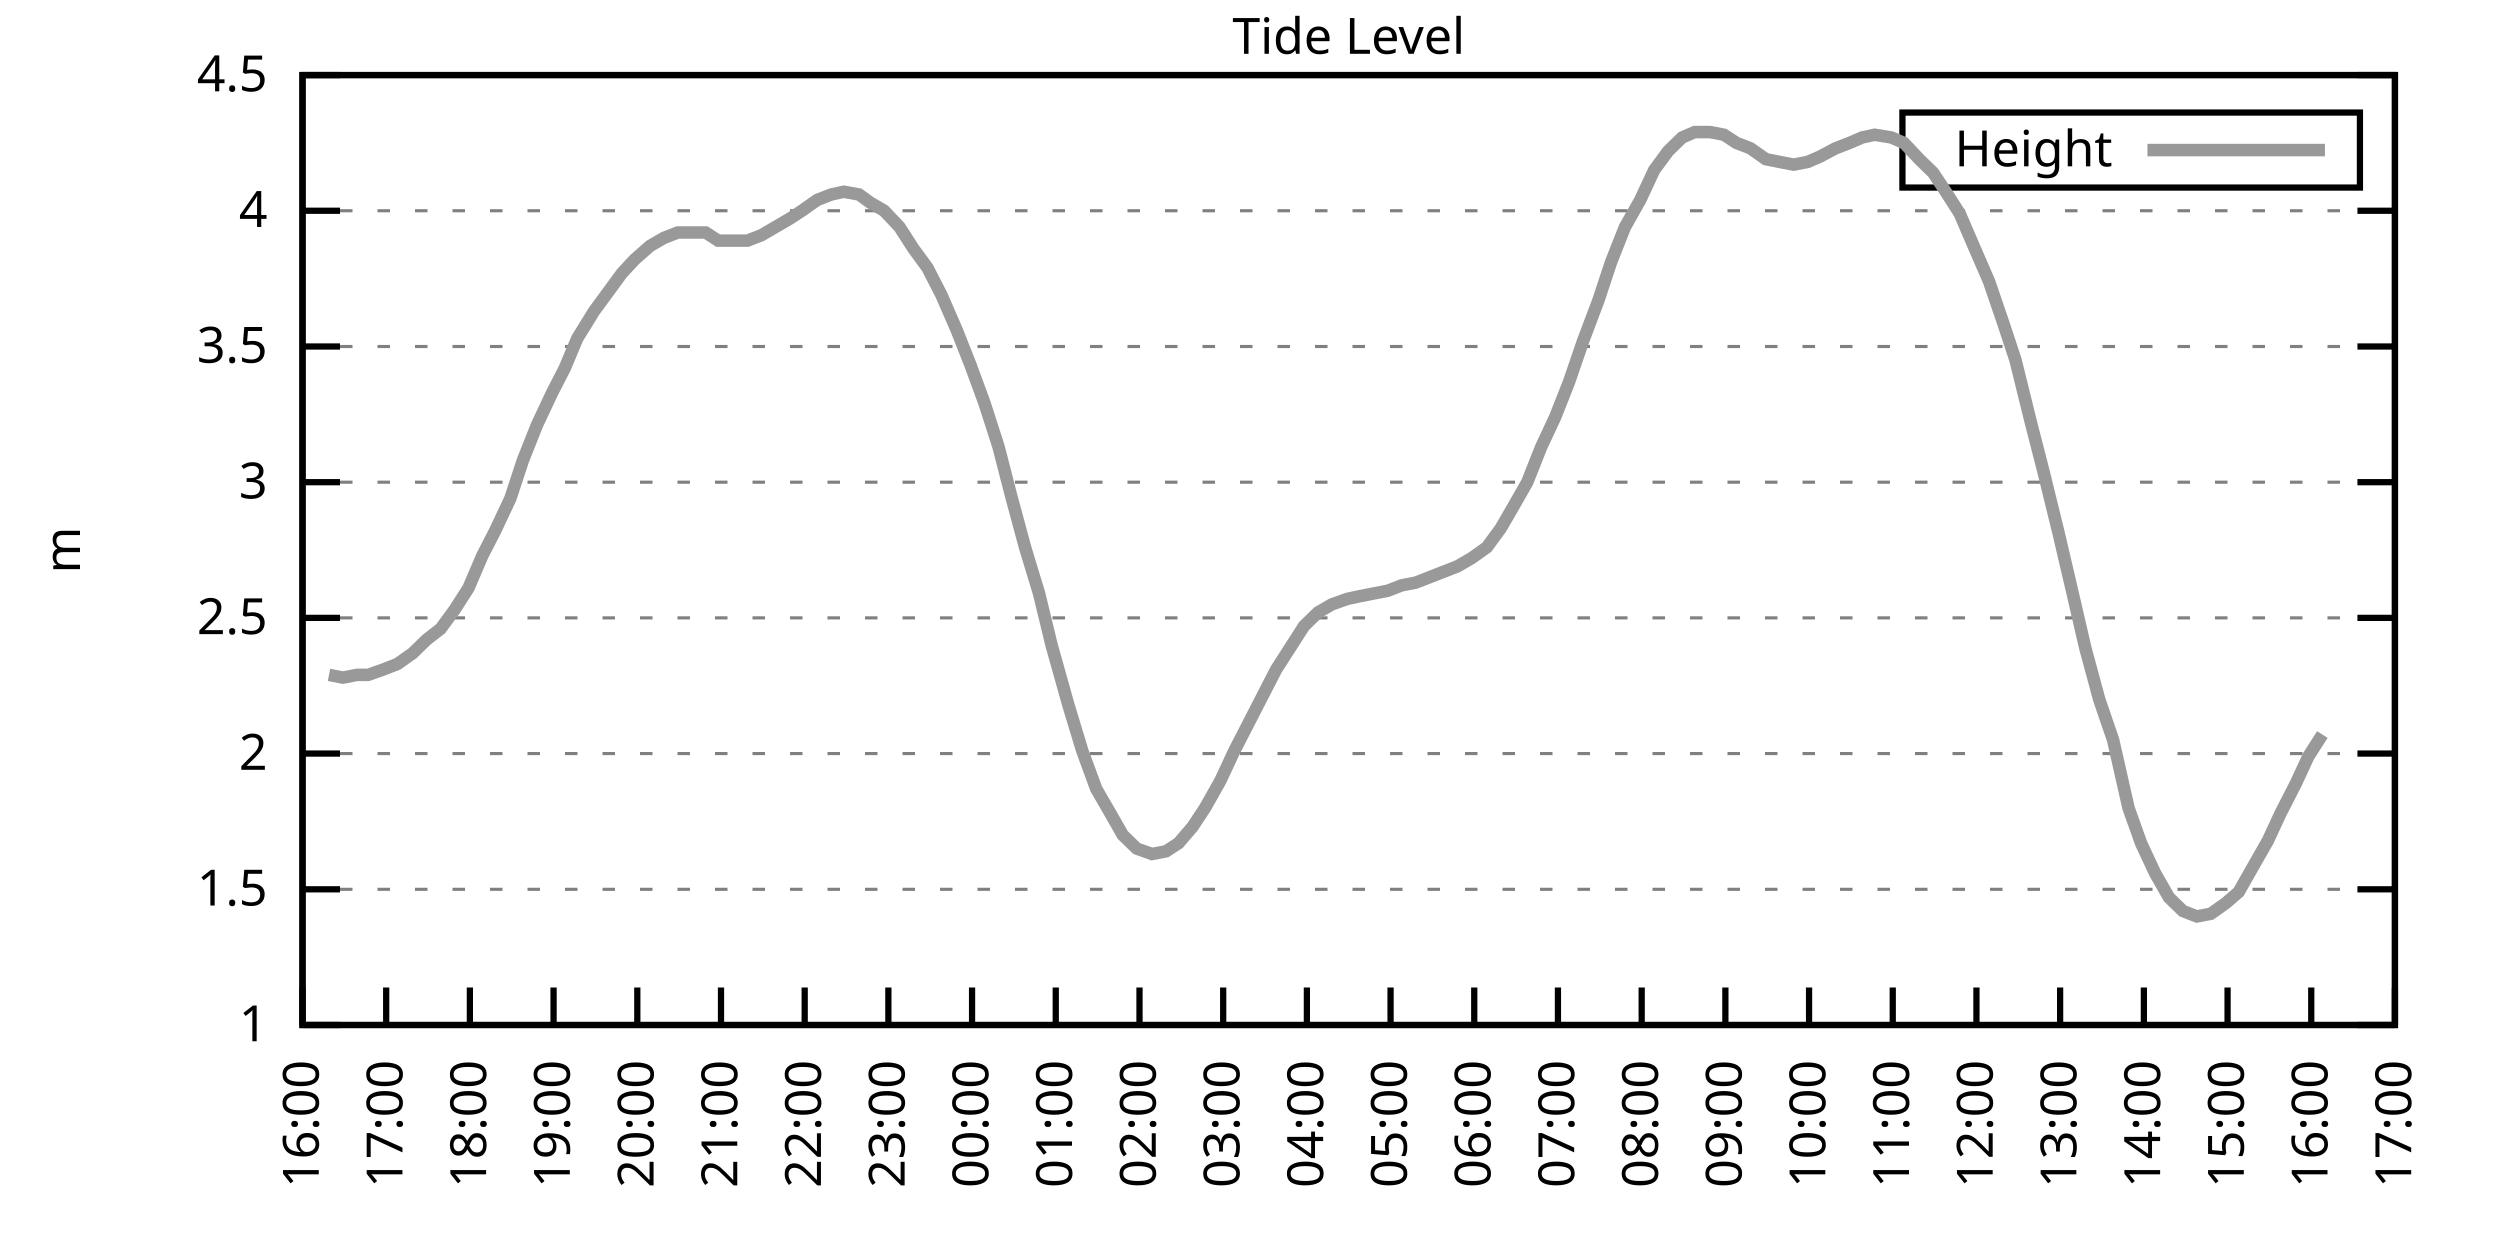
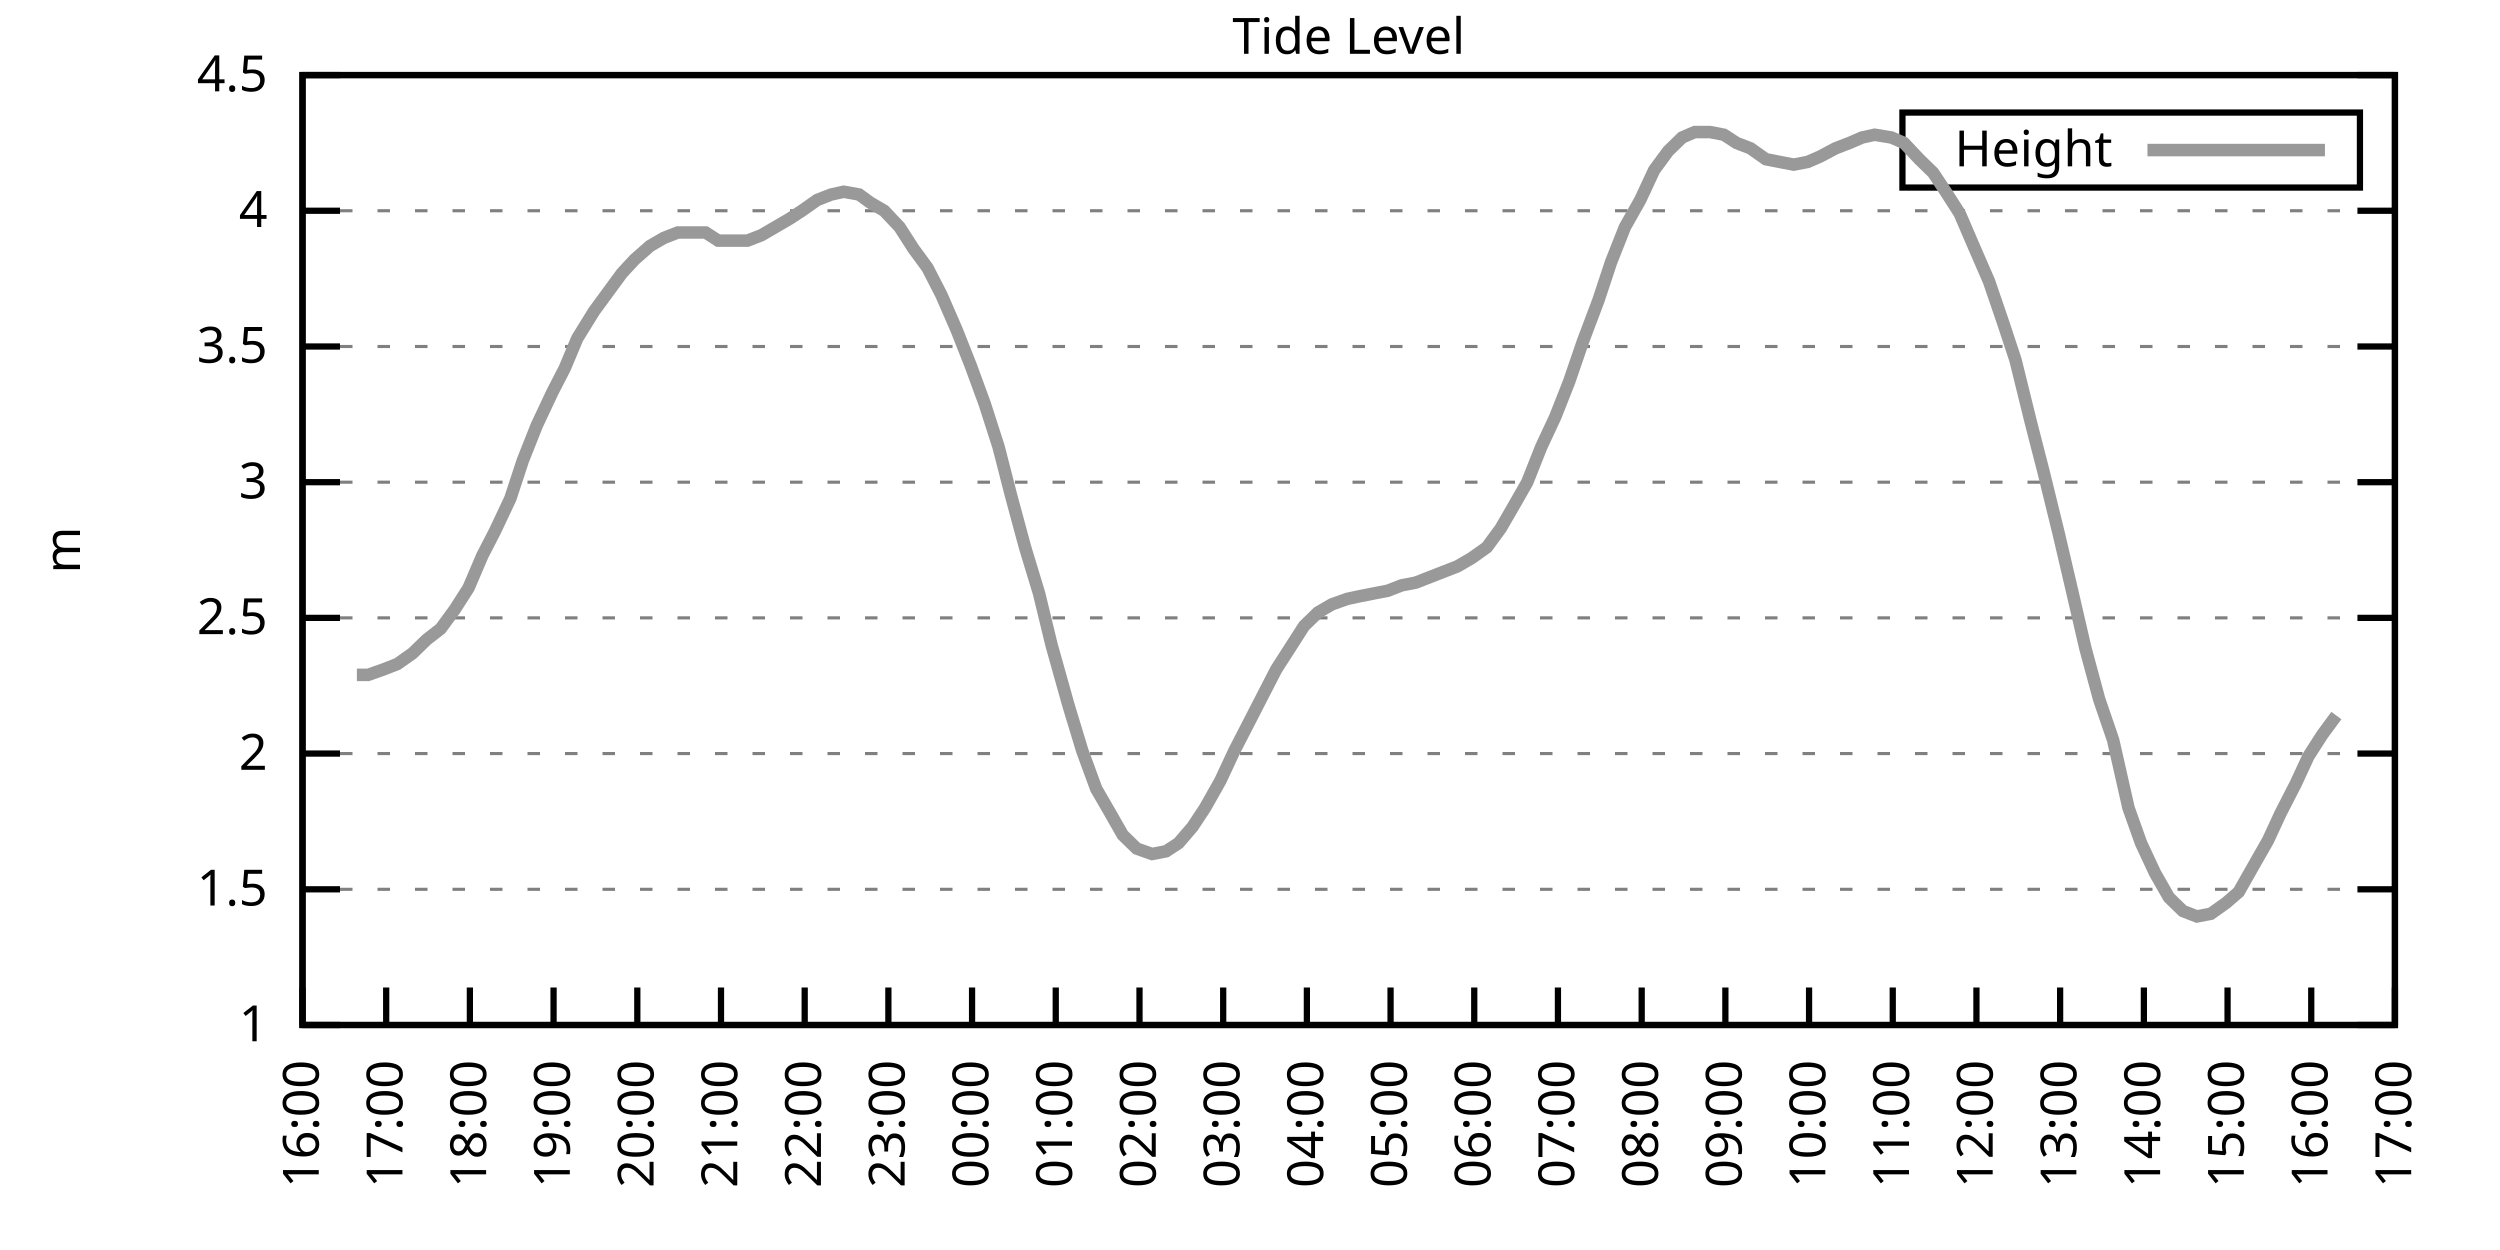
<svg xmlns="http://www.w3.org/2000/svg" xmlns:xlink="http://www.w3.org/1999/xlink" width="400" height="200" viewBox="0 0 400 200">
  <g id="gnuplot_canvas">
    <rect x="0" y="0" width="400" height="200" fill="none" />
    <defs>
      <circle id="gpDot" r="0.5" stroke-width="0.5" stroke="currentColor" />
      <path id="gpPt0" stroke-width="0.333" stroke="currentColor" d="M-1,0 h2 M0,-1 v2" />
      <path id="gpPt1" stroke-width="0.333" stroke="currentColor" d="M-1,-1 L1,1 M1,-1 L-1,1" />
      <path id="gpPt2" stroke-width="0.333" stroke="currentColor" d="M-1,0 L1,0 M0,-1 L0,1 M-1,-1 L1,1 M-1,1 L1,-1" />
      <rect id="gpPt3" stroke-width="0.333" stroke="currentColor" x="-1" y="-1" width="2" height="2" />
      <rect id="gpPt4" stroke-width="0.333" stroke="currentColor" fill="currentColor" x="-1" y="-1" width="2" height="2" />
      <circle id="gpPt5" stroke-width="0.333" stroke="currentColor" cx="0" cy="0" r="1" />
      <use xlink:href="#gpPt5" id="gpPt6" fill="currentColor" stroke="none" />
      <path id="gpPt7" stroke-width="0.333" stroke="currentColor" d="M0,-1.33 L-1.33,0.67 L1.33,0.67 z" />
      <use xlink:href="#gpPt7" id="gpPt8" fill="currentColor" stroke="none" />
      <use xlink:href="#gpPt7" id="gpPt9" stroke="currentColor" transform="rotate(180)" />
      <use xlink:href="#gpPt9" id="gpPt10" fill="currentColor" stroke="none" />
      <use xlink:href="#gpPt3" id="gpPt11" stroke="currentColor" transform="rotate(45)" />
      <use xlink:href="#gpPt11" id="gpPt12" fill="currentColor" stroke="none" />
      <path id="gpPt13" stroke-width="0.333" stroke="currentColor" d="M0,1.330 L1.265,0.411 L0.782,-1.067 L-0.782,-1.076 L-1.265,0.411 z" />
      <use xlink:href="#gpPt13" id="gpPt14" fill="currentColor" stroke="none" />
      <filter id="textbox" filterUnits="objectBoundingBox" x="0" y="0" height="1" width="1">
        <feFlood flood-color="white" flood-opacity="1" result="bgnd" />
        <feComposite in="SourceGraphic" in2="bgnd" operator="atop" />
      </filter>
      <filter id="greybox" filterUnits="objectBoundingBox" x="0" y="0" height="1" width="1">
        <feFlood flood-color="lightgrey" flood-opacity="1" result="grey" />
        <feComposite in="SourceGraphic" in2="grey" operator="atop" />
      </filter>
    </defs>
    <g fill="none" color="white" stroke="currentColor" stroke-width="1.00" stroke-linecap="butt" stroke-linejoin="miter">
</g>
    <g fill="none" color="black" stroke="currentColor" stroke-width="1.00" stroke-linecap="butt" stroke-linejoin="miter">
      <g stroke="none" shape-rendering="crispEdges">
        <polygon fill="rgb(255, 255, 255)" points="48.40,164.00 383.18,164.00 383.18,12.02 48.40,12.02 " />
      </g>
    </g>
    <g fill="none" color="black" stroke="currentColor" stroke-width="1.00" stroke-linecap="butt" stroke-linejoin="miter">
</g>
    <g fill="none" color="black" stroke="black" stroke-width="0.50" stroke-linecap="butt" stroke-linejoin="miter">
</g>
    <g fill="none" color="gray" stroke="currentColor" stroke-width="0.50" stroke-linecap="butt" stroke-linejoin="miter">
      <path stroke="gray" stroke-dasharray="2,4" class="gridline" d="M48.40,164.00 L383.19,164.00  " />
    </g>
    <g fill="none" color="gray" stroke="gray" stroke-width="1.00" stroke-linecap="butt" stroke-linejoin="miter">
</g>
    <g fill="none" color="black" stroke="currentColor" stroke-width="1.00" stroke-linecap="butt" stroke-linejoin="miter">
      <path stroke="black" d="M48.40,164.00 L54.40,164.00 M383.19,164.00 L377.19,164.00  " />
      <g transform="translate(42.80,166.60)" stroke="none" fill="black" font-family="Sans" font-size="8.00" text-anchor="end">
        <text>
          <tspan font-family="Sans"> 1</tspan>
        </text>
      </g>
    </g>
    <g fill="none" color="black" stroke="currentColor" stroke-width="1.00" stroke-linecap="butt" stroke-linejoin="miter">
</g>
    <g fill="none" color="black" stroke="black" stroke-width="0.50" stroke-linecap="butt" stroke-linejoin="miter">
</g>
    <g fill="none" color="gray" stroke="currentColor" stroke-width="0.50" stroke-linecap="butt" stroke-linejoin="miter">
      <path stroke="gray" stroke-dasharray="2,4" class="gridline" d="M48.40,142.29 L383.19,142.29  " />
    </g>
    <g fill="none" color="gray" stroke="gray" stroke-width="1.00" stroke-linecap="butt" stroke-linejoin="miter">
</g>
    <g fill="none" color="black" stroke="currentColor" stroke-width="1.00" stroke-linecap="butt" stroke-linejoin="miter">
      <path stroke="black" d="M48.40,142.29 L54.40,142.29 M383.19,142.29 L377.19,142.29  " />
      <g transform="translate(42.80,144.89)" stroke="none" fill="black" font-family="Sans" font-size="8.00" text-anchor="end">
        <text>
          <tspan font-family="Sans"> 1.5</tspan>
        </text>
      </g>
    </g>
    <g fill="none" color="black" stroke="currentColor" stroke-width="1.00" stroke-linecap="butt" stroke-linejoin="miter">
</g>
    <g fill="none" color="black" stroke="black" stroke-width="0.50" stroke-linecap="butt" stroke-linejoin="miter">
</g>
    <g fill="none" color="gray" stroke="currentColor" stroke-width="0.50" stroke-linecap="butt" stroke-linejoin="miter">
      <path stroke="gray" stroke-dasharray="2,4" class="gridline" d="M48.40,120.57 L383.19,120.57  " />
    </g>
    <g fill="none" color="gray" stroke="gray" stroke-width="1.00" stroke-linecap="butt" stroke-linejoin="miter">
</g>
    <g fill="none" color="black" stroke="currentColor" stroke-width="1.00" stroke-linecap="butt" stroke-linejoin="miter">
      <path stroke="black" d="M48.40,120.57 L54.40,120.57 M383.19,120.57 L377.19,120.57  " />
      <g transform="translate(42.80,123.17)" stroke="none" fill="black" font-family="Sans" font-size="8.00" text-anchor="end">
        <text>
          <tspan font-family="Sans"> 2</tspan>
        </text>
      </g>
    </g>
    <g fill="none" color="black" stroke="currentColor" stroke-width="1.00" stroke-linecap="butt" stroke-linejoin="miter">
</g>
    <g fill="none" color="black" stroke="black" stroke-width="0.50" stroke-linecap="butt" stroke-linejoin="miter">
</g>
    <g fill="none" color="gray" stroke="currentColor" stroke-width="0.50" stroke-linecap="butt" stroke-linejoin="miter">
      <path stroke="gray" stroke-dasharray="2,4" class="gridline" d="M48.40,98.86 L383.19,98.86  " />
    </g>
    <g fill="none" color="gray" stroke="gray" stroke-width="1.00" stroke-linecap="butt" stroke-linejoin="miter">
</g>
    <g fill="none" color="black" stroke="currentColor" stroke-width="1.00" stroke-linecap="butt" stroke-linejoin="miter">
      <path stroke="black" d="M48.40,98.86 L54.40,98.86 M383.19,98.86 L377.19,98.86  " />
      <g transform="translate(42.80,101.46)" stroke="none" fill="black" font-family="Sans" font-size="8.00" text-anchor="end">
        <text>
          <tspan font-family="Sans"> 2.5</tspan>
        </text>
      </g>
    </g>
    <g fill="none" color="black" stroke="currentColor" stroke-width="1.00" stroke-linecap="butt" stroke-linejoin="miter">
</g>
    <g fill="none" color="black" stroke="black" stroke-width="0.50" stroke-linecap="butt" stroke-linejoin="miter">
</g>
    <g fill="none" color="gray" stroke="currentColor" stroke-width="0.50" stroke-linecap="butt" stroke-linejoin="miter">
      <path stroke="gray" stroke-dasharray="2,4" class="gridline" d="M48.40,77.15 L383.19,77.15  " />
    </g>
    <g fill="none" color="gray" stroke="gray" stroke-width="1.00" stroke-linecap="butt" stroke-linejoin="miter">
</g>
    <g fill="none" color="black" stroke="currentColor" stroke-width="1.00" stroke-linecap="butt" stroke-linejoin="miter">
      <path stroke="black" d="M48.40,77.15 L54.40,77.15 M383.19,77.15 L377.19,77.15  " />
      <g transform="translate(42.80,79.75)" stroke="none" fill="black" font-family="Sans" font-size="8.00" text-anchor="end">
        <text>
          <tspan font-family="Sans"> 3</tspan>
        </text>
      </g>
    </g>
    <g fill="none" color="black" stroke="currentColor" stroke-width="1.00" stroke-linecap="butt" stroke-linejoin="miter">
</g>
    <g fill="none" color="black" stroke="black" stroke-width="0.50" stroke-linecap="butt" stroke-linejoin="miter">
</g>
    <g fill="none" color="gray" stroke="currentColor" stroke-width="0.50" stroke-linecap="butt" stroke-linejoin="miter">
      <path stroke="gray" stroke-dasharray="2,4" class="gridline" d="M48.40,55.44 L383.19,55.44  " />
    </g>
    <g fill="none" color="gray" stroke="gray" stroke-width="1.00" stroke-linecap="butt" stroke-linejoin="miter">
</g>
    <g fill="none" color="black" stroke="currentColor" stroke-width="1.00" stroke-linecap="butt" stroke-linejoin="miter">
      <path stroke="black" d="M48.40,55.44 L54.40,55.44 M383.19,55.44 L377.19,55.44  " />
      <g transform="translate(42.80,58.04)" stroke="none" fill="black" font-family="Sans" font-size="8.00" text-anchor="end">
        <text>
          <tspan font-family="Sans"> 3.5</tspan>
        </text>
      </g>
    </g>
    <g fill="none" color="black" stroke="currentColor" stroke-width="1.00" stroke-linecap="butt" stroke-linejoin="miter">
</g>
    <g fill="none" color="black" stroke="black" stroke-width="0.50" stroke-linecap="butt" stroke-linejoin="miter">
</g>
    <g fill="none" color="gray" stroke="currentColor" stroke-width="0.50" stroke-linecap="butt" stroke-linejoin="miter">
      <path stroke="gray" stroke-dasharray="2,4" class="gridline" d="M48.40,33.72 L383.19,33.72  " />
    </g>
    <g fill="none" color="gray" stroke="gray" stroke-width="1.00" stroke-linecap="butt" stroke-linejoin="miter">
</g>
    <g fill="none" color="black" stroke="currentColor" stroke-width="1.00" stroke-linecap="butt" stroke-linejoin="miter">
      <path stroke="black" d="M48.40,33.72 L54.40,33.72 M383.19,33.72 L377.19,33.72  " />
      <g transform="translate(42.80,36.32)" stroke="none" fill="black" font-family="Sans" font-size="8.00" text-anchor="end">
        <text>
          <tspan font-family="Sans"> 4</tspan>
        </text>
      </g>
    </g>
    <g fill="none" color="black" stroke="currentColor" stroke-width="1.00" stroke-linecap="butt" stroke-linejoin="miter">
</g>
    <g fill="none" color="black" stroke="black" stroke-width="0.50" stroke-linecap="butt" stroke-linejoin="miter">
</g>
    <g fill="none" color="gray" stroke="currentColor" stroke-width="0.50" stroke-linecap="butt" stroke-linejoin="miter">
      <path stroke="gray" stroke-dasharray="2,4" class="gridline" d="M48.40,12.01 L383.19,12.01  " />
    </g>
    <g fill="none" color="gray" stroke="gray" stroke-width="1.00" stroke-linecap="butt" stroke-linejoin="miter">
</g>
    <g fill="none" color="black" stroke="currentColor" stroke-width="1.00" stroke-linecap="butt" stroke-linejoin="miter">
      <path stroke="black" d="M48.40,12.01 L54.40,12.01 M383.19,12.01 L377.19,12.01  " />
      <g transform="translate(42.80,14.61)" stroke="none" fill="black" font-family="Sans" font-size="8.00" text-anchor="end">
        <text>
          <tspan font-family="Sans"> 4.5</tspan>
        </text>
      </g>
    </g>
    <g fill="none" color="black" stroke="currentColor" stroke-width="1.00" stroke-linecap="butt" stroke-linejoin="miter">
      <path stroke="black" d="M48.40,164.00 L48.40,158.00  " />
      <g transform="translate(51.00,169.60) rotate(270.00)" stroke="none" fill="black" font-family="Sans" font-size="8.00" text-anchor="end">
        <text>
          <tspan font-family="Sans">16:00</tspan>
        </text>
      </g>
    </g>
    <g fill="none" color="black" stroke="currentColor" stroke-width="1.00" stroke-linecap="butt" stroke-linejoin="miter">
      <path stroke="black" d="M61.79,164.00 L61.79,158.00  " />
      <g transform="translate(64.39,169.60) rotate(270.00)" stroke="none" fill="black" font-family="Sans" font-size="8.00" text-anchor="end">
        <text>
          <tspan font-family="Sans">17:00</tspan>
        </text>
      </g>
    </g>
    <g fill="none" color="black" stroke="currentColor" stroke-width="1.00" stroke-linecap="butt" stroke-linejoin="miter">
      <path stroke="black" d="M75.18,164.00 L75.18,158.00  " />
      <g transform="translate(77.78,169.60) rotate(270.00)" stroke="none" fill="black" font-family="Sans" font-size="8.00" text-anchor="end">
        <text>
          <tspan font-family="Sans">18:00</tspan>
        </text>
      </g>
    </g>
    <g fill="none" color="black" stroke="currentColor" stroke-width="1.00" stroke-linecap="butt" stroke-linejoin="miter">
      <path stroke="black" d="M88.57,164.00 L88.57,158.00  " />
      <g transform="translate(91.17,169.60) rotate(270.00)" stroke="none" fill="black" font-family="Sans" font-size="8.00" text-anchor="end">
        <text>
          <tspan font-family="Sans">19:00</tspan>
        </text>
      </g>
    </g>
    <g fill="none" color="black" stroke="currentColor" stroke-width="1.00" stroke-linecap="butt" stroke-linejoin="miter">
      <path stroke="black" d="M101.97,164.00 L101.97,158.00  " />
      <g transform="translate(104.57,169.60) rotate(270.00)" stroke="none" fill="black" font-family="Sans" font-size="8.00" text-anchor="end">
        <text>
          <tspan font-family="Sans">20:00</tspan>
        </text>
      </g>
    </g>
    <g fill="none" color="black" stroke="currentColor" stroke-width="1.00" stroke-linecap="butt" stroke-linejoin="miter">
      <path stroke="black" d="M115.36,164.00 L115.36,158.00  " />
      <g transform="translate(117.96,169.60) rotate(270.00)" stroke="none" fill="black" font-family="Sans" font-size="8.00" text-anchor="end">
        <text>
          <tspan font-family="Sans">21:00</tspan>
        </text>
      </g>
    </g>
    <g fill="none" color="black" stroke="currentColor" stroke-width="1.00" stroke-linecap="butt" stroke-linejoin="miter">
      <path stroke="black" d="M128.75,164.00 L128.75,158.00  " />
      <g transform="translate(131.35,169.60) rotate(270.00)" stroke="none" fill="black" font-family="Sans" font-size="8.00" text-anchor="end">
        <text>
          <tspan font-family="Sans">22:00</tspan>
        </text>
      </g>
    </g>
    <g fill="none" color="black" stroke="currentColor" stroke-width="1.00" stroke-linecap="butt" stroke-linejoin="miter">
      <path stroke="black" d="M142.14,164.00 L142.14,158.00  " />
      <g transform="translate(144.74,169.60) rotate(270.00)" stroke="none" fill="black" font-family="Sans" font-size="8.00" text-anchor="end">
        <text>
          <tspan font-family="Sans">23:00</tspan>
        </text>
      </g>
    </g>
    <g fill="none" color="black" stroke="currentColor" stroke-width="1.00" stroke-linecap="butt" stroke-linejoin="miter">
      <path stroke="black" d="M155.53,164.00 L155.53,158.00  " />
      <g transform="translate(158.13,169.60) rotate(270.00)" stroke="none" fill="black" font-family="Sans" font-size="8.00" text-anchor="end">
        <text>
          <tspan font-family="Sans">00:00</tspan>
        </text>
      </g>
    </g>
    <g fill="none" color="black" stroke="currentColor" stroke-width="1.00" stroke-linecap="butt" stroke-linejoin="miter">
      <path stroke="black" d="M168.92,164.00 L168.92,158.00  " />
      <g transform="translate(171.52,169.60) rotate(270.00)" stroke="none" fill="black" font-family="Sans" font-size="8.00" text-anchor="end">
        <text>
          <tspan font-family="Sans">01:00</tspan>
        </text>
      </g>
    </g>
    <g fill="none" color="black" stroke="currentColor" stroke-width="1.00" stroke-linecap="butt" stroke-linejoin="miter">
      <path stroke="black" d="M182.32,164.00 L182.32,158.00  " />
      <g transform="translate(184.92,169.60) rotate(270.00)" stroke="none" fill="black" font-family="Sans" font-size="8.00" text-anchor="end">
        <text>
          <tspan font-family="Sans">02:00</tspan>
        </text>
      </g>
    </g>
    <g fill="none" color="black" stroke="currentColor" stroke-width="1.00" stroke-linecap="butt" stroke-linejoin="miter">
      <path stroke="black" d="M195.71,164.00 L195.71,158.00  " />
      <g transform="translate(198.31,169.60) rotate(270.00)" stroke="none" fill="black" font-family="Sans" font-size="8.00" text-anchor="end">
        <text>
          <tspan font-family="Sans">03:00</tspan>
        </text>
      </g>
    </g>
    <g fill="none" color="black" stroke="currentColor" stroke-width="1.00" stroke-linecap="butt" stroke-linejoin="miter">
      <path stroke="black" d="M209.10,164.00 L209.10,158.00  " />
      <g transform="translate(211.70,169.60) rotate(270.00)" stroke="none" fill="black" font-family="Sans" font-size="8.00" text-anchor="end">
        <text>
          <tspan font-family="Sans">04:00</tspan>
        </text>
      </g>
    </g>
    <g fill="none" color="black" stroke="currentColor" stroke-width="1.00" stroke-linecap="butt" stroke-linejoin="miter">
      <path stroke="black" d="M222.49,164.00 L222.49,158.00  " />
      <g transform="translate(225.09,169.60) rotate(270.00)" stroke="none" fill="black" font-family="Sans" font-size="8.00" text-anchor="end">
        <text>
          <tspan font-family="Sans">05:00</tspan>
        </text>
      </g>
    </g>
    <g fill="none" color="black" stroke="currentColor" stroke-width="1.00" stroke-linecap="butt" stroke-linejoin="miter">
      <path stroke="black" d="M235.88,164.00 L235.88,158.00  " />
      <g transform="translate(238.48,169.60) rotate(270.00)" stroke="none" fill="black" font-family="Sans" font-size="8.00" text-anchor="end">
        <text>
          <tspan font-family="Sans">06:00</tspan>
        </text>
      </g>
    </g>
    <g fill="none" color="black" stroke="currentColor" stroke-width="1.00" stroke-linecap="butt" stroke-linejoin="miter">
      <path stroke="black" d="M249.27,164.00 L249.27,158.00  " />
      <g transform="translate(251.87,169.60) rotate(270.00)" stroke="none" fill="black" font-family="Sans" font-size="8.00" text-anchor="end">
        <text>
          <tspan font-family="Sans">07:00</tspan>
        </text>
      </g>
    </g>
    <g fill="none" color="black" stroke="currentColor" stroke-width="1.00" stroke-linecap="butt" stroke-linejoin="miter">
      <path stroke="black" d="M262.67,164.00 L262.67,158.00  " />
      <g transform="translate(265.27,169.60) rotate(270.00)" stroke="none" fill="black" font-family="Sans" font-size="8.00" text-anchor="end">
        <text>
          <tspan font-family="Sans">08:00</tspan>
        </text>
      </g>
    </g>
    <g fill="none" color="black" stroke="currentColor" stroke-width="1.00" stroke-linecap="butt" stroke-linejoin="miter">
      <path stroke="black" d="M276.06,164.00 L276.06,158.00  " />
      <g transform="translate(278.66,169.60) rotate(270.00)" stroke="none" fill="black" font-family="Sans" font-size="8.00" text-anchor="end">
        <text>
          <tspan font-family="Sans">09:00</tspan>
        </text>
      </g>
    </g>
    <g fill="none" color="black" stroke="currentColor" stroke-width="1.00" stroke-linecap="butt" stroke-linejoin="miter">
      <path stroke="black" d="M289.45,164.00 L289.45,158.00  " />
      <g transform="translate(292.05,169.60) rotate(270.00)" stroke="none" fill="black" font-family="Sans" font-size="8.00" text-anchor="end">
        <text>
          <tspan font-family="Sans">10:00</tspan>
        </text>
      </g>
    </g>
    <g fill="none" color="black" stroke="currentColor" stroke-width="1.00" stroke-linecap="butt" stroke-linejoin="miter">
      <path stroke="black" d="M302.84,164.00 L302.84,158.00  " />
      <g transform="translate(305.44,169.60) rotate(270.00)" stroke="none" fill="black" font-family="Sans" font-size="8.00" text-anchor="end">
        <text>
          <tspan font-family="Sans">11:00</tspan>
        </text>
      </g>
    </g>
    <g fill="none" color="black" stroke="currentColor" stroke-width="1.00" stroke-linecap="butt" stroke-linejoin="miter">
      <path stroke="black" d="M316.23,164.00 L316.23,158.00  " />
      <g transform="translate(318.83,169.60) rotate(270.00)" stroke="none" fill="black" font-family="Sans" font-size="8.00" text-anchor="end">
        <text>
          <tspan font-family="Sans">12:00</tspan>
        </text>
      </g>
    </g>
    <g fill="none" color="black" stroke="currentColor" stroke-width="1.00" stroke-linecap="butt" stroke-linejoin="miter">
      <path stroke="black" d="M329.62,164.00 L329.62,158.00  " />
      <g transform="translate(332.22,169.60) rotate(270.00)" stroke="none" fill="black" font-family="Sans" font-size="8.00" text-anchor="end">
        <text>
          <tspan font-family="Sans">13:00</tspan>
        </text>
      </g>
    </g>
    <g fill="none" color="black" stroke="currentColor" stroke-width="1.00" stroke-linecap="butt" stroke-linejoin="miter">
      <path stroke="black" d="M343.02,164.00 L343.02,158.00  " />
      <g transform="translate(345.62,169.60) rotate(270.00)" stroke="none" fill="black" font-family="Sans" font-size="8.00" text-anchor="end">
        <text>
          <tspan font-family="Sans">14:00</tspan>
        </text>
      </g>
    </g>
    <g fill="none" color="black" stroke="currentColor" stroke-width="1.00" stroke-linecap="butt" stroke-linejoin="miter">
      <path stroke="black" d="M356.41,164.00 L356.41,158.00  " />
      <g transform="translate(359.01,169.60) rotate(270.00)" stroke="none" fill="black" font-family="Sans" font-size="8.00" text-anchor="end">
        <text>
          <tspan font-family="Sans">15:00</tspan>
        </text>
      </g>
    </g>
    <g fill="none" color="black" stroke="currentColor" stroke-width="1.00" stroke-linecap="butt" stroke-linejoin="miter">
      <path stroke="black" d="M369.80,164.00 L369.80,158.00  " />
      <g transform="translate(372.40,169.60) rotate(270.00)" stroke="none" fill="black" font-family="Sans" font-size="8.00" text-anchor="end">
        <text>
          <tspan font-family="Sans">16:00</tspan>
        </text>
      </g>
    </g>
    <g fill="none" color="black" stroke="currentColor" stroke-width="1.00" stroke-linecap="butt" stroke-linejoin="miter">
      <path stroke="black" d="M383.19,164.00 L383.19,158.00  " />
      <g transform="translate(385.79,169.60) rotate(270.00)" stroke="none" fill="black" font-family="Sans" font-size="8.00" text-anchor="end">
        <text>
          <tspan font-family="Sans">17:00</tspan>
        </text>
      </g>
    </g>
    <g fill="none" color="black" stroke="currentColor" stroke-width="1.00" stroke-linecap="butt" stroke-linejoin="miter">
</g>
    <g fill="none" color="black" stroke="currentColor" stroke-width="1.00" stroke-linecap="butt" stroke-linejoin="miter">
      <path stroke="black" d="M48.40,12.01 L48.40,164.00 L383.19,164.00 L383.19,12.01 L48.40,12.01 Z  " />
    </g>
    <g fill="none" color="black" stroke="currentColor" stroke-width="1.00" stroke-linecap="butt" stroke-linejoin="miter">
</g>
    <g fill="none" color="black" stroke="currentColor" stroke-width="1.00" stroke-linecap="butt" stroke-linejoin="miter">
      <path stroke="black" d="M304.39,30.01 L304.39,18.01 L377.59,18.01 L377.59,30.01 L304.39,30.01 Z  " />
    </g>
    <g id="Tide_level_plot_1">
      <g fill="none" color="white" stroke="black" stroke-width="2.00" stroke-linecap="butt" stroke-linejoin="miter">
</g>
      <g fill="none" color="black" stroke="currentColor" stroke-width="2.00" stroke-linecap="butt" stroke-linejoin="miter">
        <g transform="translate(337.99,26.61)" stroke="none" fill="black" font-family="Sans" font-size="8.00" text-anchor="end">
          <text>
            <tspan font-family="Sans">Height</tspan>
          </text>
        </g>
      </g>
      <g fill="none" color="black" stroke="currentColor" stroke-width="2.00" stroke-linecap="butt" stroke-linejoin="miter">
-         <path stroke="rgb(153, 153, 153)" d="M343.59,24.01 L371.99,24.01 M52.64,107.98 L54.87,108.42 L57.10,107.98 L58.89,107.98 L61.35,107.11 L63.58,106.24   L66.03,104.51 L68.26,102.34 L70.50,100.60 L72.73,97.56 L74.96,94.08 L77.19,88.87 L79.20,84.97 L81.66,79.75   L83.66,73.67 L85.90,68.03 L88.35,62.82 L90.36,58.91 L92.37,54.13 L95.05,49.79 L97.28,46.75 L99.51,43.71   L101.52,41.54 L103.98,39.37 L106.21,38.07 L108.44,37.20 L110.67,37.20 L112.90,37.20 L114.91,38.50 L117.14,38.50   L119.60,38.50 L121.83,37.63 L124.06,36.33 L126.29,35.03 L128.30,33.72 L130.76,31.99 L132.99,31.12 L135.00,30.68   L137.45,31.12 L139.24,32.42 L141.47,33.72 L143.93,36.33 L146.16,39.80 L148.39,42.84 L150.62,47.18 L153.08,52.83   L155.31,58.48 L157.54,64.56 L159.77,71.50 L161.78,79.32 L164.01,87.57 L166.25,94.95 L168.25,103.20 L170.93,112.76   L173.17,120.14 L175.40,126.22 L177.41,129.69 L179.64,133.60 L181.87,135.77 L184.32,136.64 L186.56,136.21 L188.57,134.90   L190.80,132.30 L192.81,129.26 L195.26,124.92 L197.49,120.14 L199.95,115.36 L201.96,111.45 L204.19,107.11 L206.42,103.64   L208.65,100.16 L210.88,97.99 L213.12,96.69 L215.57,95.82 L217.58,95.39 L219.81,94.95 L222.04,94.52 L224.28,93.65   L226.51,93.22 L228.74,92.35 L230.97,91.48 L233.20,90.61 L235.44,89.31 L237.89,87.57 L240.12,84.53 L242.13,81.06   L244.36,77.15 L246.60,71.50 L248.83,66.73 L251.06,61.08 L253.29,54.57 L255.75,48.05 L257.76,41.97 L259.99,36.33   L262.44,31.99 L264.67,27.21 L266.91,24.17 L269.14,22.00 L271.15,21.13 L273.60,21.13 L275.83,21.56 L277.84,22.87   L280.07,23.73 L282.53,25.47 L284.76,25.91 L286.99,26.34 L289.23,25.91 L291.23,25.04 L293.69,23.73 L295.92,22.87   L297.93,22.00 L299.94,21.56 L302.62,22.00 L304.63,22.87 L307.08,25.47 L309.31,27.64 L311.32,30.68 L313.55,34.16   L315.79,39.37 L318.24,45.01 L320.47,51.53 L322.48,57.61 L324.94,67.59 L326.95,75.41 L329.40,85.40 L331.63,94.95   L333.64,103.64 L335.87,111.89 L338.10,118.40 L340.56,129.26 L342.57,134.90 L344.80,139.68 L347.03,143.59 L349.26,145.76   L351.50,146.63 L353.73,146.20 L356.18,144.46 L358.19,142.72 L360.65,138.38 L362.88,134.47 L364.89,130.13 L367.34,125.35   L369.35,121.01 L371.58,117.53  " />
+         <path stroke="rgb(153, 153, 153)" d="M343.59,24.01 L371.99,24.01 M57.10,107.98 L58.89,107.98 L61.35,107.11 L63.58,106.24 L66.03,104.51 L68.26,102.34   L70.50,100.60 L72.73,97.56 L74.96,94.08 L77.19,88.87 L79.20,84.97 L81.66,79.75 L83.66,73.67 L85.90,68.03   L88.35,62.82 L90.36,58.91 L92.37,54.13 L95.05,49.79 L97.28,46.75 L99.51,43.71 L101.52,41.54 L103.98,39.37   L106.21,38.07 L108.44,37.20 L110.67,37.20 L112.90,37.20 L114.91,38.50 L117.14,38.50 L119.60,38.50 L121.83,37.63   L124.06,36.33 L126.29,35.03 L128.30,33.72 L130.76,31.99 L132.99,31.12 L135.00,30.68 L137.45,31.12 L139.24,32.42   L141.47,33.72 L143.93,36.33 L146.16,39.80 L148.39,42.84 L150.62,47.18 L153.08,52.83 L155.31,58.48 L157.54,64.56   L159.77,71.50 L161.78,79.32 L164.01,87.57 L166.25,94.95 L168.25,103.20 L170.93,112.76 L173.17,120.14 L175.40,126.22   L177.41,129.69 L179.64,133.60 L181.87,135.77 L184.32,136.64 L186.56,136.21 L188.57,134.90 L190.80,132.30 L192.81,129.26   L195.26,124.92 L197.49,120.14 L199.95,115.36 L201.96,111.45 L204.19,107.11 L206.42,103.64 L208.65,100.16 L210.88,97.99   L213.12,96.69 L215.57,95.82 L217.58,95.39 L219.81,94.95 L222.04,94.52 L224.28,93.65 L226.51,93.22 L228.74,92.35   L230.97,91.48 L233.20,90.61 L235.44,89.31 L237.89,87.57 L240.12,84.53 L242.13,81.06 L244.36,77.15 L246.60,71.50   L248.83,66.73 L251.06,61.08 L253.29,54.57 L255.75,48.05 L257.76,41.97 L259.99,36.33 L262.44,31.99 L264.67,27.21   L266.91,24.17 L269.14,22.00 L271.15,21.13 L273.60,21.13 L275.83,21.56 L277.84,22.87 L280.07,23.73 L282.53,25.47   L284.76,25.91 L286.99,26.34 L289.23,25.91 L291.23,25.04 L293.69,23.73 L295.92,22.87 L297.93,22.00 L299.94,21.56   L302.62,22.00 L304.63,22.87 L307.08,25.47 L309.31,27.64 L311.32,30.68 L313.55,34.16 L315.79,39.37 L318.24,45.01   L320.47,51.53 L322.48,57.61 L324.94,67.59 L326.95,75.41 L329.40,85.40 L331.63,94.95 L333.64,103.64 L335.87,111.89   L338.10,118.40 L340.56,129.26 L342.57,134.90 L344.80,139.68 L347.03,143.59 L349.26,145.76 L351.50,146.63 L353.73,146.20   L356.18,144.46 L358.19,142.72 L360.65,138.38 L362.88,134.47 L364.89,130.13 L367.34,125.35 L369.35,121.01 L371.58,117.53   L373.82,114.49  " />
      </g>
    </g>
    <g fill="none" color="black" stroke="currentColor" stroke-width="2.00" stroke-linecap="butt" stroke-linejoin="miter">
</g>
    <g fill="none" color="black" stroke="black" stroke-width="1.00" stroke-linecap="butt" stroke-linejoin="miter">
</g>
    <g fill="none" color="black" stroke="currentColor" stroke-width="1.00" stroke-linecap="butt" stroke-linejoin="miter">
      <path stroke="black" d="M48.40,12.01 L48.40,164.00 L383.19,164.00 L383.19,12.01 L48.40,12.01 Z  " />
      <g transform="translate(12.80,88.01) rotate(270.00)" stroke="none" fill="black" font-family="Sans" font-size="8.00" text-anchor="middle">
        <text>
          <tspan font-family="Sans">m</tspan>
        </text>
      </g>
    </g>
    <g fill="none" color="black" stroke="currentColor" stroke-width="1.00" stroke-linecap="butt" stroke-linejoin="miter">
</g>
    <g fill="none" color="black" stroke="currentColor" stroke-width="1.00" stroke-linecap="butt" stroke-linejoin="miter">
      <g transform="translate(215.79,8.61)" stroke="none" fill="black" font-family="Sans" font-size="8.00" text-anchor="middle">
        <text>
          <tspan font-family="Sans">Tide Level</tspan>
        </text>
      </g>
    </g>
    <g fill="none" color="black" stroke="currentColor" stroke-width="1.00" stroke-linecap="butt" stroke-linejoin="miter">
</g>
  </g>
</svg>
